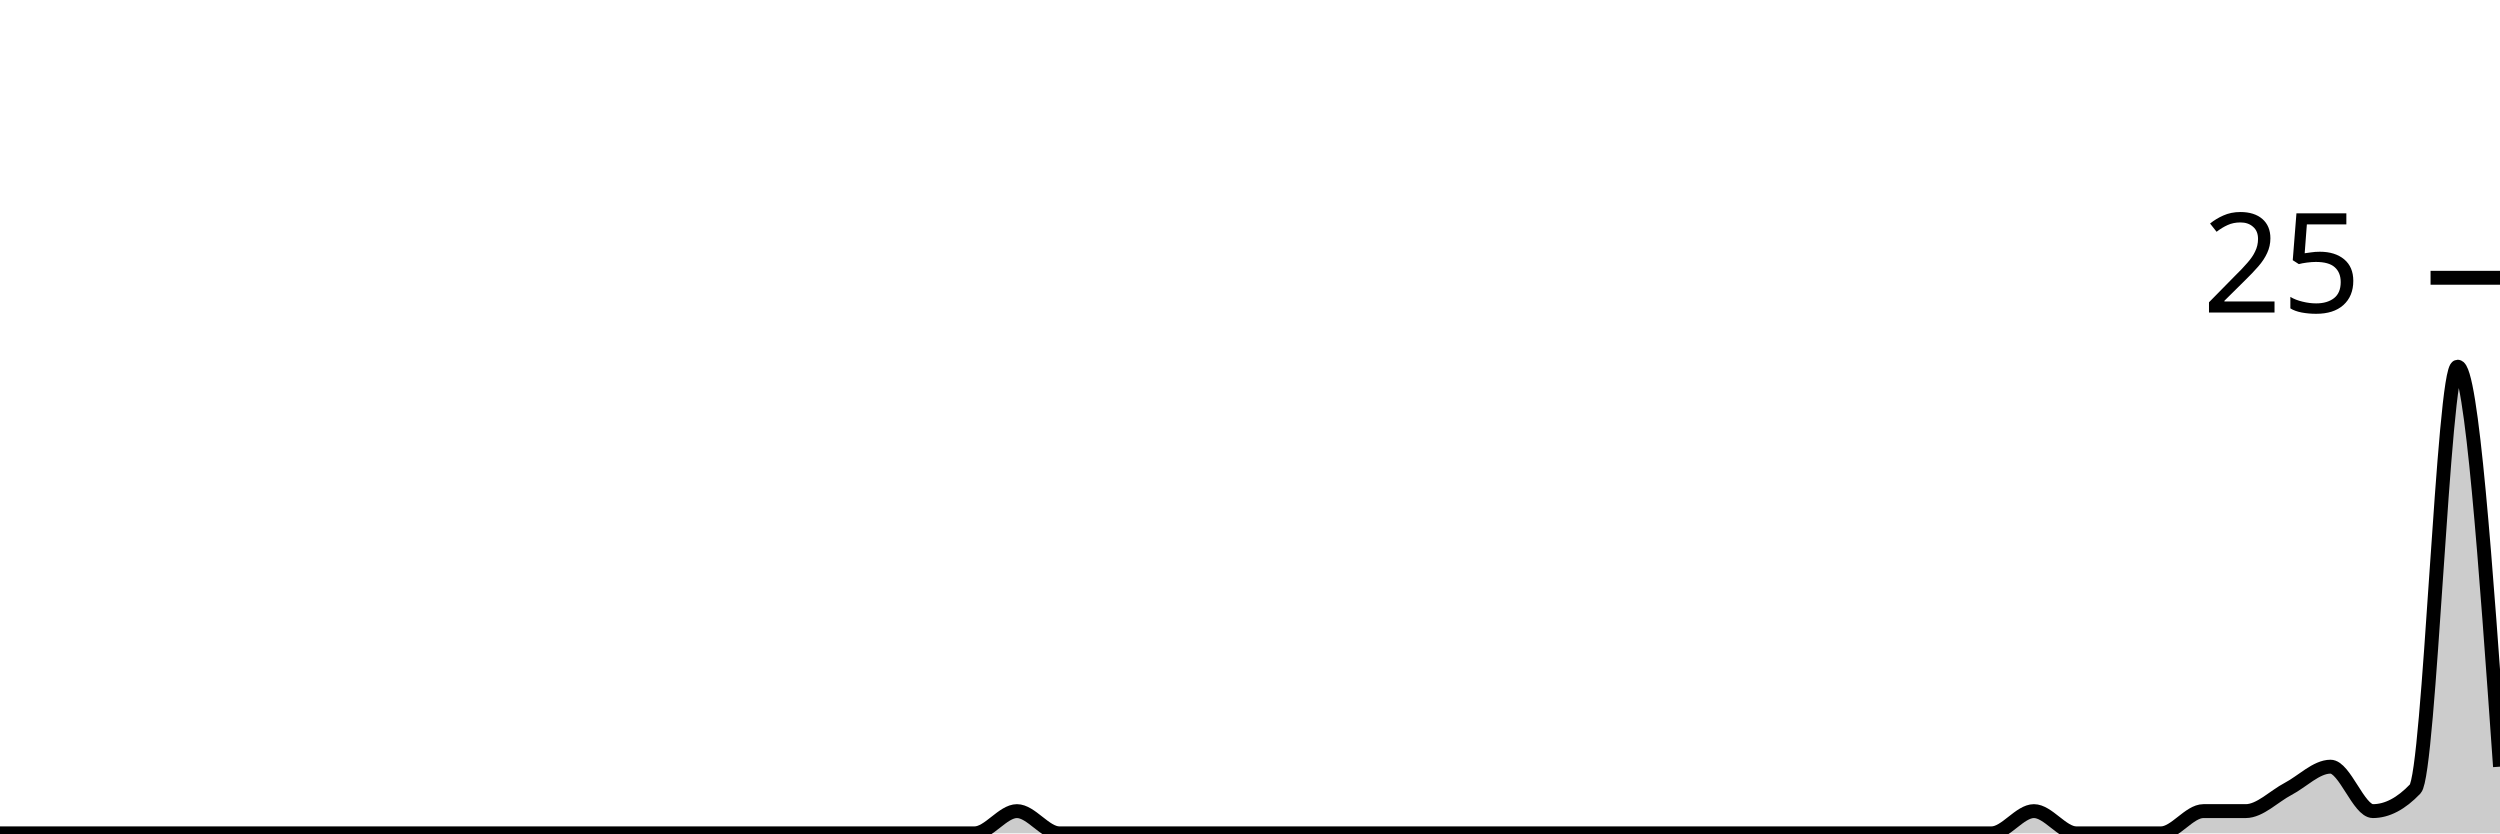
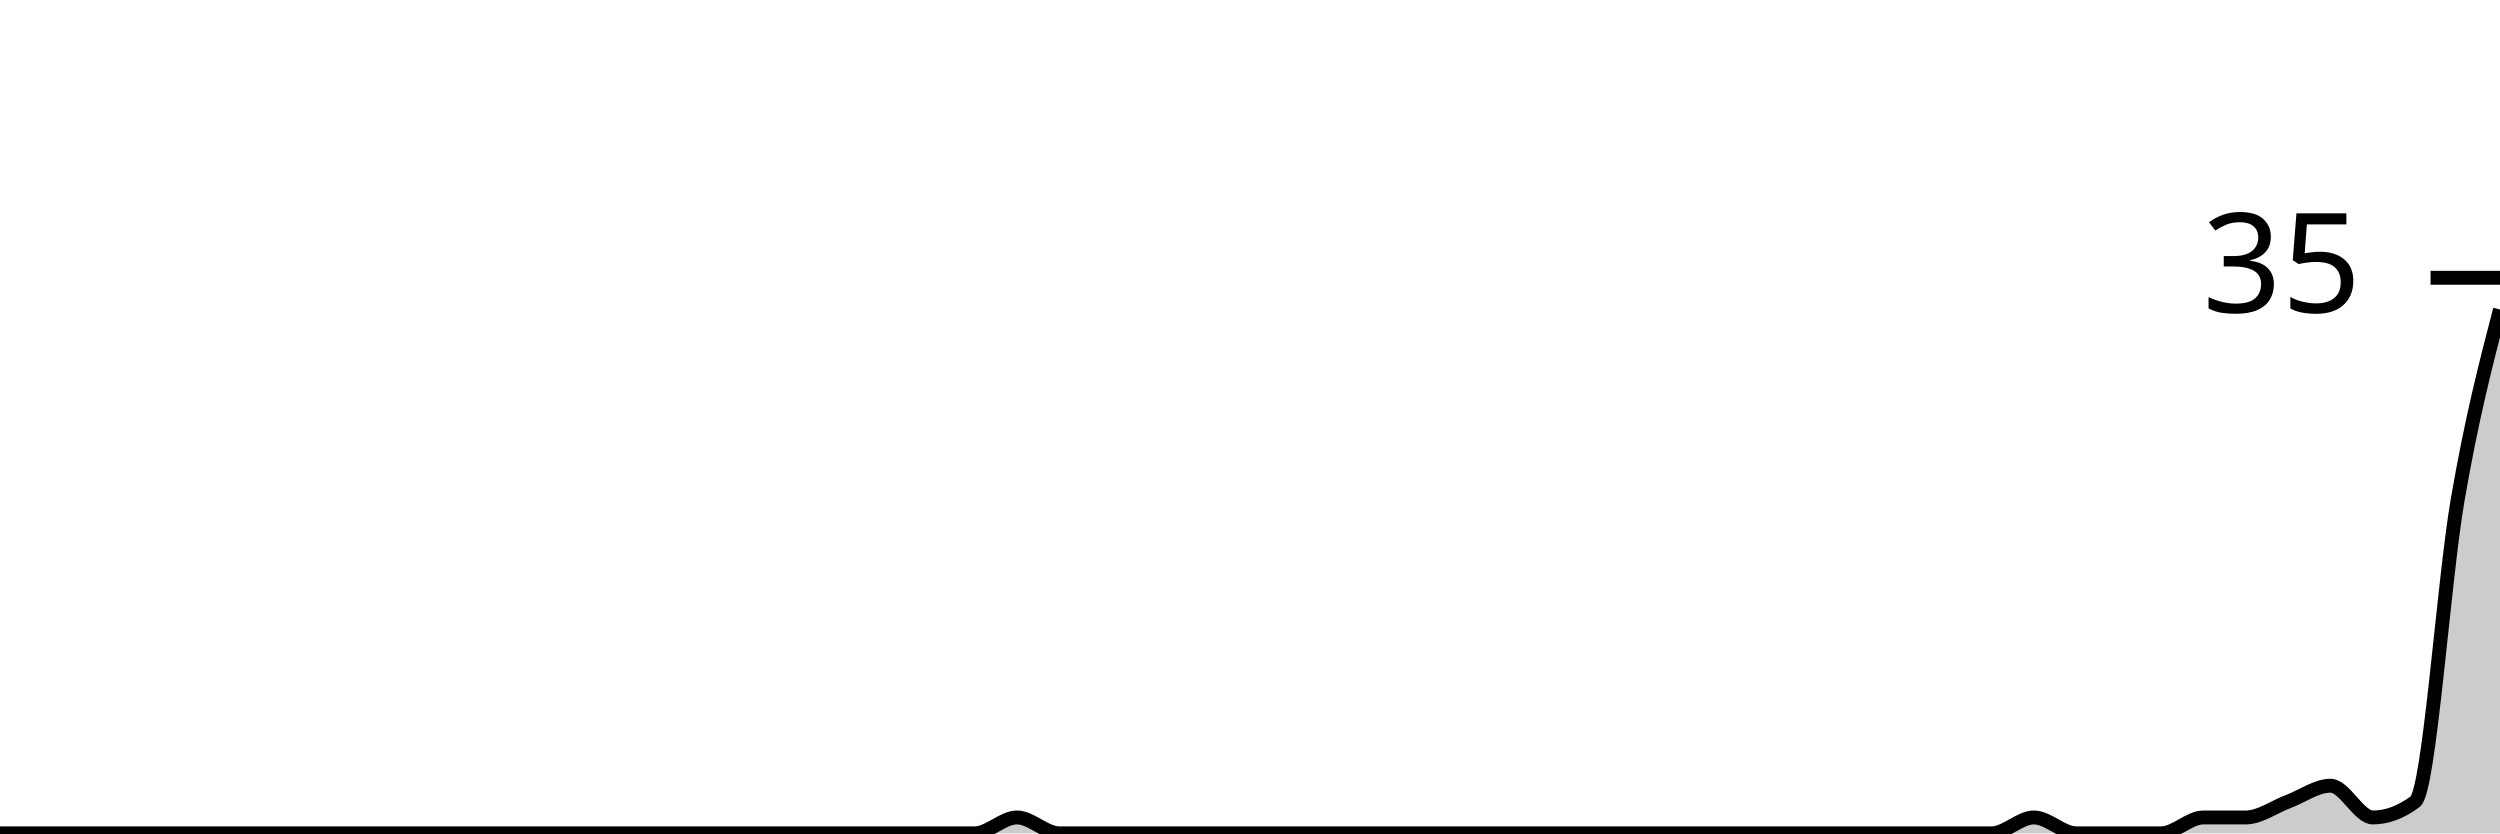
<svg xmlns="http://www.w3.org/2000/svg" viewBox="0 0 180 60">
  <g transform="translate(0,20)">
-     <path class="area" fill="rgba(0, 0, 0, 0.2)" d="M0,40C1.017,40,2.034,40,3.051,40C4.068,40,5.085,40,6.102,40C7.119,40,8.136,40,9.153,40C10.169,40,11.186,40,12.203,40C13.22,40,14.237,40,15.254,40C16.271,40,17.288,40,18.305,40C19.322,40,20.339,40,21.356,40C22.373,40,23.39,40,24.407,40C25.424,40,26.441,40,27.458,40C28.475,40,29.492,40,30.508,40C31.525,40,32.542,40,33.559,40C34.576,40,35.593,40,36.61,40C37.627,40,38.644,40,39.661,40C40.678,40,41.695,40,42.712,40C43.729,40,44.746,40,45.763,40C46.78,40,47.797,40,48.814,40C49.831,40,50.847,40,51.864,40C52.881,40,53.898,40,54.915,40C55.932,40,56.949,40,57.966,40C58.983,40,60,40,61.017,40C62.034,40,63.051,40,64.068,40C65.085,40,66.102,40,67.119,40C68.136,40,69.153,40,70.169,40C71.186,40,72.203,38.4,73.22,38.4C74.237,38.4,75.254,40,76.271,40C77.288,40,78.305,40,79.322,40C80.339,40,81.356,40,82.373,40C83.39,40,84.407,40,85.424,40C86.441,40,87.458,40,88.475,40C89.492,40,90.508,40,91.525,40C92.542,40,93.559,40,94.576,40C95.593,40,96.61,40,97.627,40C98.644,40,99.661,40,100.678,40C101.695,40,102.712,40,103.729,40C104.746,40,105.763,40,106.78,40C107.797,40,108.814,40,109.831,40C110.847,40,111.864,40,112.881,40C113.898,40,114.915,40,115.932,40C116.949,40,117.966,40,118.983,40C120,40,121.017,40,122.034,40C123.051,40,124.068,40,125.085,40C126.102,40,127.119,40,128.136,40C129.153,40,130.169,40,131.186,40C132.203,40,133.22,40,134.237,40C135.254,40,136.271,40,137.288,40C138.305,40,139.322,40,140.339,40C141.356,40,142.373,40,143.39,40C144.407,40,145.424,38.4,146.441,38.4C147.458,38.4,148.475,40,149.492,40C150.508,40,151.525,40,152.542,40C153.559,40,154.576,40,155.593,40C156.61,40,157.627,38.4,158.644,38.4C159.661,38.4,160.678,38.4,161.695,38.4C162.712,38.4,163.729,37.333,164.746,36.8C165.763,36.267,166.78,35.2,167.797,35.2C168.814,35.2,169.831,38.4,170.847,38.4C171.864,38.4,172.881,37.867,173.898,36.8C174.915,35.733,175.932,6.4,176.949,6.4C177.966,6.4,178.983,20.8,180,35.2L180,40C178.983,40,177.966,40,176.949,40C175.932,40,174.915,40,173.898,40C172.881,40,171.864,40,170.847,40C169.831,40,168.814,40,167.797,40C166.78,40,165.763,40,164.746,40C163.729,40,162.712,40,161.695,40C160.678,40,159.661,40,158.644,40C157.627,40,156.61,40,155.593,40C154.576,40,153.559,40,152.542,40C151.525,40,150.508,40,149.492,40C148.475,40,147.458,40,146.441,40C145.424,40,144.407,40,143.39,40C142.373,40,141.356,40,140.339,40C139.322,40,138.305,40,137.288,40C136.271,40,135.254,40,134.237,40C133.22,40,132.203,40,131.186,40C130.169,40,129.153,40,128.136,40C127.119,40,126.102,40,125.085,40C124.068,40,123.051,40,122.034,40C121.017,40,120,40,118.983,40C117.966,40,116.949,40,115.932,40C114.915,40,113.898,40,112.881,40C111.864,40,110.847,40,109.831,40C108.814,40,107.797,40,106.78,40C105.763,40,104.746,40,103.729,40C102.712,40,101.695,40,100.678,40C99.661,40,98.644,40,97.627,40C96.61,40,95.593,40,94.576,40C93.559,40,92.542,40,91.525,40C90.508,40,89.492,40,88.475,40C87.458,40,86.441,40,85.424,40C84.407,40,83.39,40,82.373,40C81.356,40,80.339,40,79.322,40C78.305,40,77.288,40,76.271,40C75.254,40,74.237,40,73.22,40C72.203,40,71.186,40,70.169,40C69.153,40,68.136,40,67.119,40C66.102,40,65.085,40,64.068,40C63.051,40,62.034,40,61.017,40C60,40,58.983,40,57.966,40C56.949,40,55.932,40,54.915,40C53.898,40,52.881,40,51.864,40C50.847,40,49.831,40,48.814,40C47.797,40,46.78,40,45.763,40C44.746,40,43.729,40,42.712,40C41.695,40,40.678,40,39.661,40C38.644,40,37.627,40,36.61,40C35.593,40,34.576,40,33.559,40C32.542,40,31.525,40,30.508,40C29.492,40,28.475,40,27.458,40C26.441,40,25.424,40,24.407,40C23.39,40,22.373,40,21.356,40C20.339,40,19.322,40,18.305,40C17.288,40,16.271,40,15.254,40C14.237,40,13.22,40,12.203,40C11.186,40,10.169,40,9.153,40C8.136,40,7.119,40,6.102,40C5.085,40,4.068,40,3.051,40C2.034,40,1.017,40,0,40Z" />
-     <path class="line" stroke="black" fill="none" d="M0,40C1.017,40,2.034,40,3.051,40C4.068,40,5.085,40,6.102,40C7.119,40,8.136,40,9.153,40C10.169,40,11.186,40,12.203,40C13.22,40,14.237,40,15.254,40C16.271,40,17.288,40,18.305,40C19.322,40,20.339,40,21.356,40C22.373,40,23.39,40,24.407,40C25.424,40,26.441,40,27.458,40C28.475,40,29.492,40,30.508,40C31.525,40,32.542,40,33.559,40C34.576,40,35.593,40,36.61,40C37.627,40,38.644,40,39.661,40C40.678,40,41.695,40,42.712,40C43.729,40,44.746,40,45.763,40C46.78,40,47.797,40,48.814,40C49.831,40,50.847,40,51.864,40C52.881,40,53.898,40,54.915,40C55.932,40,56.949,40,57.966,40C58.983,40,60,40,61.017,40C62.034,40,63.051,40,64.068,40C65.085,40,66.102,40,67.119,40C68.136,40,69.153,40,70.169,40C71.186,40,72.203,38.4,73.22,38.4C74.237,38.4,75.254,40,76.271,40C77.288,40,78.305,40,79.322,40C80.339,40,81.356,40,82.373,40C83.39,40,84.407,40,85.424,40C86.441,40,87.458,40,88.475,40C89.492,40,90.508,40,91.525,40C92.542,40,93.559,40,94.576,40C95.593,40,96.61,40,97.627,40C98.644,40,99.661,40,100.678,40C101.695,40,102.712,40,103.729,40C104.746,40,105.763,40,106.78,40C107.797,40,108.814,40,109.831,40C110.847,40,111.864,40,112.881,40C113.898,40,114.915,40,115.932,40C116.949,40,117.966,40,118.983,40C120,40,121.017,40,122.034,40C123.051,40,124.068,40,125.085,40C126.102,40,127.119,40,128.136,40C129.153,40,130.169,40,131.186,40C132.203,40,133.22,40,134.237,40C135.254,40,136.271,40,137.288,40C138.305,40,139.322,40,140.339,40C141.356,40,142.373,40,143.39,40C144.407,40,145.424,38.4,146.441,38.4C147.458,38.4,148.475,40,149.492,40C150.508,40,151.525,40,152.542,40C153.559,40,154.576,40,155.593,40C156.61,40,157.627,38.4,158.644,38.4C159.661,38.4,160.678,38.4,161.695,38.4C162.712,38.4,163.729,37.333,164.746,36.8C165.763,36.267,166.78,35.2,167.797,35.2C168.814,35.2,169.831,38.4,170.847,38.4C171.864,38.4,172.881,37.867,173.898,36.8C174.915,35.733,175.932,6.4,176.949,6.4C177.966,6.4,178.983,20.8,180,35.2" />
+     <path class="area" fill="rgba(0, 0, 0, 0.2)" d="M0,40C1.017,40,2.034,40,3.051,40C4.068,40,5.085,40,6.102,40C7.119,40,8.136,40,9.153,40C10.169,40,11.186,40,12.203,40C13.22,40,14.237,40,15.254,40C16.271,40,17.288,40,18.305,40C19.322,40,20.339,40,21.356,40C22.373,40,23.39,40,24.407,40C25.424,40,26.441,40,27.458,40C28.475,40,29.492,40,30.508,40C31.525,40,32.542,40,33.559,40C34.576,40,35.593,40,36.61,40C37.627,40,38.644,40,39.661,40C40.678,40,41.695,40,42.712,40C43.729,40,44.746,40,45.763,40C46.78,40,47.797,40,48.814,40C49.831,40,50.847,40,51.864,40C52.881,40,53.898,40,54.915,40C55.932,40,56.949,40,57.966,40C58.983,40,60,40,61.017,40C62.034,40,63.051,40,64.068,40C65.085,40,66.102,40,67.119,40C68.136,40,69.153,40,70.169,40C71.186,40,72.203,38.857,73.22,38.857C74.237,38.857,75.254,40,76.271,40C77.288,40,78.305,40,79.322,40C80.339,40,81.356,40,82.373,40C83.39,40,84.407,40,85.424,40C86.441,40,87.458,40,88.475,40C89.492,40,90.508,40,91.525,40C92.542,40,93.559,40,94.576,40C95.593,40,96.61,40,97.627,40C98.644,40,99.661,40,100.678,40C101.695,40,102.712,40,103.729,40C104.746,40,105.763,40,106.78,40C107.797,40,108.814,40,109.831,40C110.847,40,111.864,40,112.881,40C113.898,40,114.915,40,115.932,40C116.949,40,117.966,40,118.983,40C120,40,121.017,40,122.034,40C123.051,40,124.068,40,125.085,40C126.102,40,127.119,40,128.136,40C129.153,40,130.169,40,131.186,40C132.203,40,133.22,40,134.237,40C135.254,40,136.271,40,137.288,40C138.305,40,139.322,40,140.339,40C141.356,40,142.373,40,143.39,40C144.407,40,145.424,38.857,146.441,38.857C147.458,38.857,148.475,40,149.492,40C150.508,40,151.525,40,152.542,40C153.559,40,154.576,40,155.593,40C156.61,40,157.627,38.857,158.644,38.857C159.661,38.857,160.678,38.857,161.695,38.857C162.712,38.857,163.729,38.095,164.746,37.714C165.763,37.333,166.78,36.571,167.797,36.571C168.814,36.571,169.831,38.857,170.847,38.857C171.864,38.857,172.881,38.476,173.898,37.714C174.915,36.952,175.932,21.905,176.949,16C177.966,10.095,178.983,6.19,180,2.286L180,40C178.983,40,177.966,40,176.949,40C175.932,40,174.915,40,173.898,40C172.881,40,171.864,40,170.847,40C169.831,40,168.814,40,167.797,40C166.78,40,165.763,40,164.746,40C163.729,40,162.712,40,161.695,40C160.678,40,159.661,40,158.644,40C157.627,40,156.61,40,155.593,40C154.576,40,153.559,40,152.542,40C151.525,40,150.508,40,149.492,40C148.475,40,147.458,40,146.441,40C145.424,40,144.407,40,143.39,40C142.373,40,141.356,40,140.339,40C139.322,40,138.305,40,137.288,40C136.271,40,135.254,40,134.237,40C133.22,40,132.203,40,131.186,40C130.169,40,129.153,40,128.136,40C127.119,40,126.102,40,125.085,40C124.068,40,123.051,40,122.034,40C121.017,40,120,40,118.983,40C117.966,40,116.949,40,115.932,40C114.915,40,113.898,40,112.881,40C111.864,40,110.847,40,109.831,40C108.814,40,107.797,40,106.78,40C105.763,40,104.746,40,103.729,40C102.712,40,101.695,40,100.678,40C99.661,40,98.644,40,97.627,40C96.61,40,95.593,40,94.576,40C93.559,40,92.542,40,91.525,40C90.508,40,89.492,40,88.475,40C87.458,40,86.441,40,85.424,40C84.407,40,83.39,40,82.373,40C81.356,40,80.339,40,79.322,40C78.305,40,77.288,40,76.271,40C75.254,40,74.237,40,73.22,40C72.203,40,71.186,40,70.169,40C69.153,40,68.136,40,67.119,40C66.102,40,65.085,40,64.068,40C63.051,40,62.034,40,61.017,40C60,40,58.983,40,57.966,40C56.949,40,55.932,40,54.915,40C53.898,40,52.881,40,51.864,40C50.847,40,49.831,40,48.814,40C47.797,40,46.78,40,45.763,40C44.746,40,43.729,40,42.712,40C41.695,40,40.678,40,39.661,40C38.644,40,37.627,40,36.61,40C35.593,40,34.576,40,33.559,40C32.542,40,31.525,40,30.508,40C29.492,40,28.475,40,27.458,40C26.441,40,25.424,40,24.407,40C23.39,40,22.373,40,21.356,40C20.339,40,19.322,40,18.305,40C17.288,40,16.271,40,15.254,40C14.237,40,13.22,40,12.203,40C11.186,40,10.169,40,9.153,40C8.136,40,7.119,40,6.102,40C5.085,40,4.068,40,3.051,40C2.034,40,1.017,40,0,40Z" />
+     <path class="line" stroke="black" fill="none" d="M0,40C1.017,40,2.034,40,3.051,40C4.068,40,5.085,40,6.102,40C7.119,40,8.136,40,9.153,40C10.169,40,11.186,40,12.203,40C13.22,40,14.237,40,15.254,40C16.271,40,17.288,40,18.305,40C19.322,40,20.339,40,21.356,40C22.373,40,23.39,40,24.407,40C25.424,40,26.441,40,27.458,40C28.475,40,29.492,40,30.508,40C31.525,40,32.542,40,33.559,40C34.576,40,35.593,40,36.61,40C37.627,40,38.644,40,39.661,40C40.678,40,41.695,40,42.712,40C43.729,40,44.746,40,45.763,40C46.78,40,47.797,40,48.814,40C49.831,40,50.847,40,51.864,40C52.881,40,53.898,40,54.915,40C55.932,40,56.949,40,57.966,40C58.983,40,60,40,61.017,40C62.034,40,63.051,40,64.068,40C65.085,40,66.102,40,67.119,40C68.136,40,69.153,40,70.169,40C71.186,40,72.203,38.857,73.22,38.857C74.237,38.857,75.254,40,76.271,40C77.288,40,78.305,40,79.322,40C80.339,40,81.356,40,82.373,40C83.39,40,84.407,40,85.424,40C86.441,40,87.458,40,88.475,40C89.492,40,90.508,40,91.525,40C92.542,40,93.559,40,94.576,40C95.593,40,96.61,40,97.627,40C98.644,40,99.661,40,100.678,40C101.695,40,102.712,40,103.729,40C104.746,40,105.763,40,106.78,40C107.797,40,108.814,40,109.831,40C110.847,40,111.864,40,112.881,40C113.898,40,114.915,40,115.932,40C116.949,40,117.966,40,118.983,40C120,40,121.017,40,122.034,40C123.051,40,124.068,40,125.085,40C126.102,40,127.119,40,128.136,40C129.153,40,130.169,40,131.186,40C132.203,40,133.22,40,134.237,40C135.254,40,136.271,40,137.288,40C138.305,40,139.322,40,140.339,40C141.356,40,142.373,40,143.39,40C144.407,40,145.424,38.857,146.441,38.857C147.458,38.857,148.475,40,149.492,40C150.508,40,151.525,40,152.542,40C153.559,40,154.576,40,155.593,40C156.61,40,157.627,38.857,158.644,38.857C159.661,38.857,160.678,38.857,161.695,38.857C162.712,38.857,163.729,38.095,164.746,37.714C165.763,37.333,166.78,36.571,167.797,36.571C168.814,36.571,169.831,38.857,170.847,38.857C171.864,38.857,172.881,38.476,173.898,37.714C174.915,36.952,175.932,21.905,176.949,16C177.966,10.095,178.983,6.19,180,2.286" />
    <path class="axis-ceiling" stroke-width="1" stroke="black" fill="none" d="M175,0L180,0" />
-     <text class="axis-ceiling-label" font-family="sans-serif" text-anchor="end" font-size="10px" x="170" y="2.5">25</text>
+     <text class="axis-ceiling-label" font-family="sans-serif" text-anchor="end" font-size="10px" x="170" y="2.5">35</text>
  </g>
</svg>
